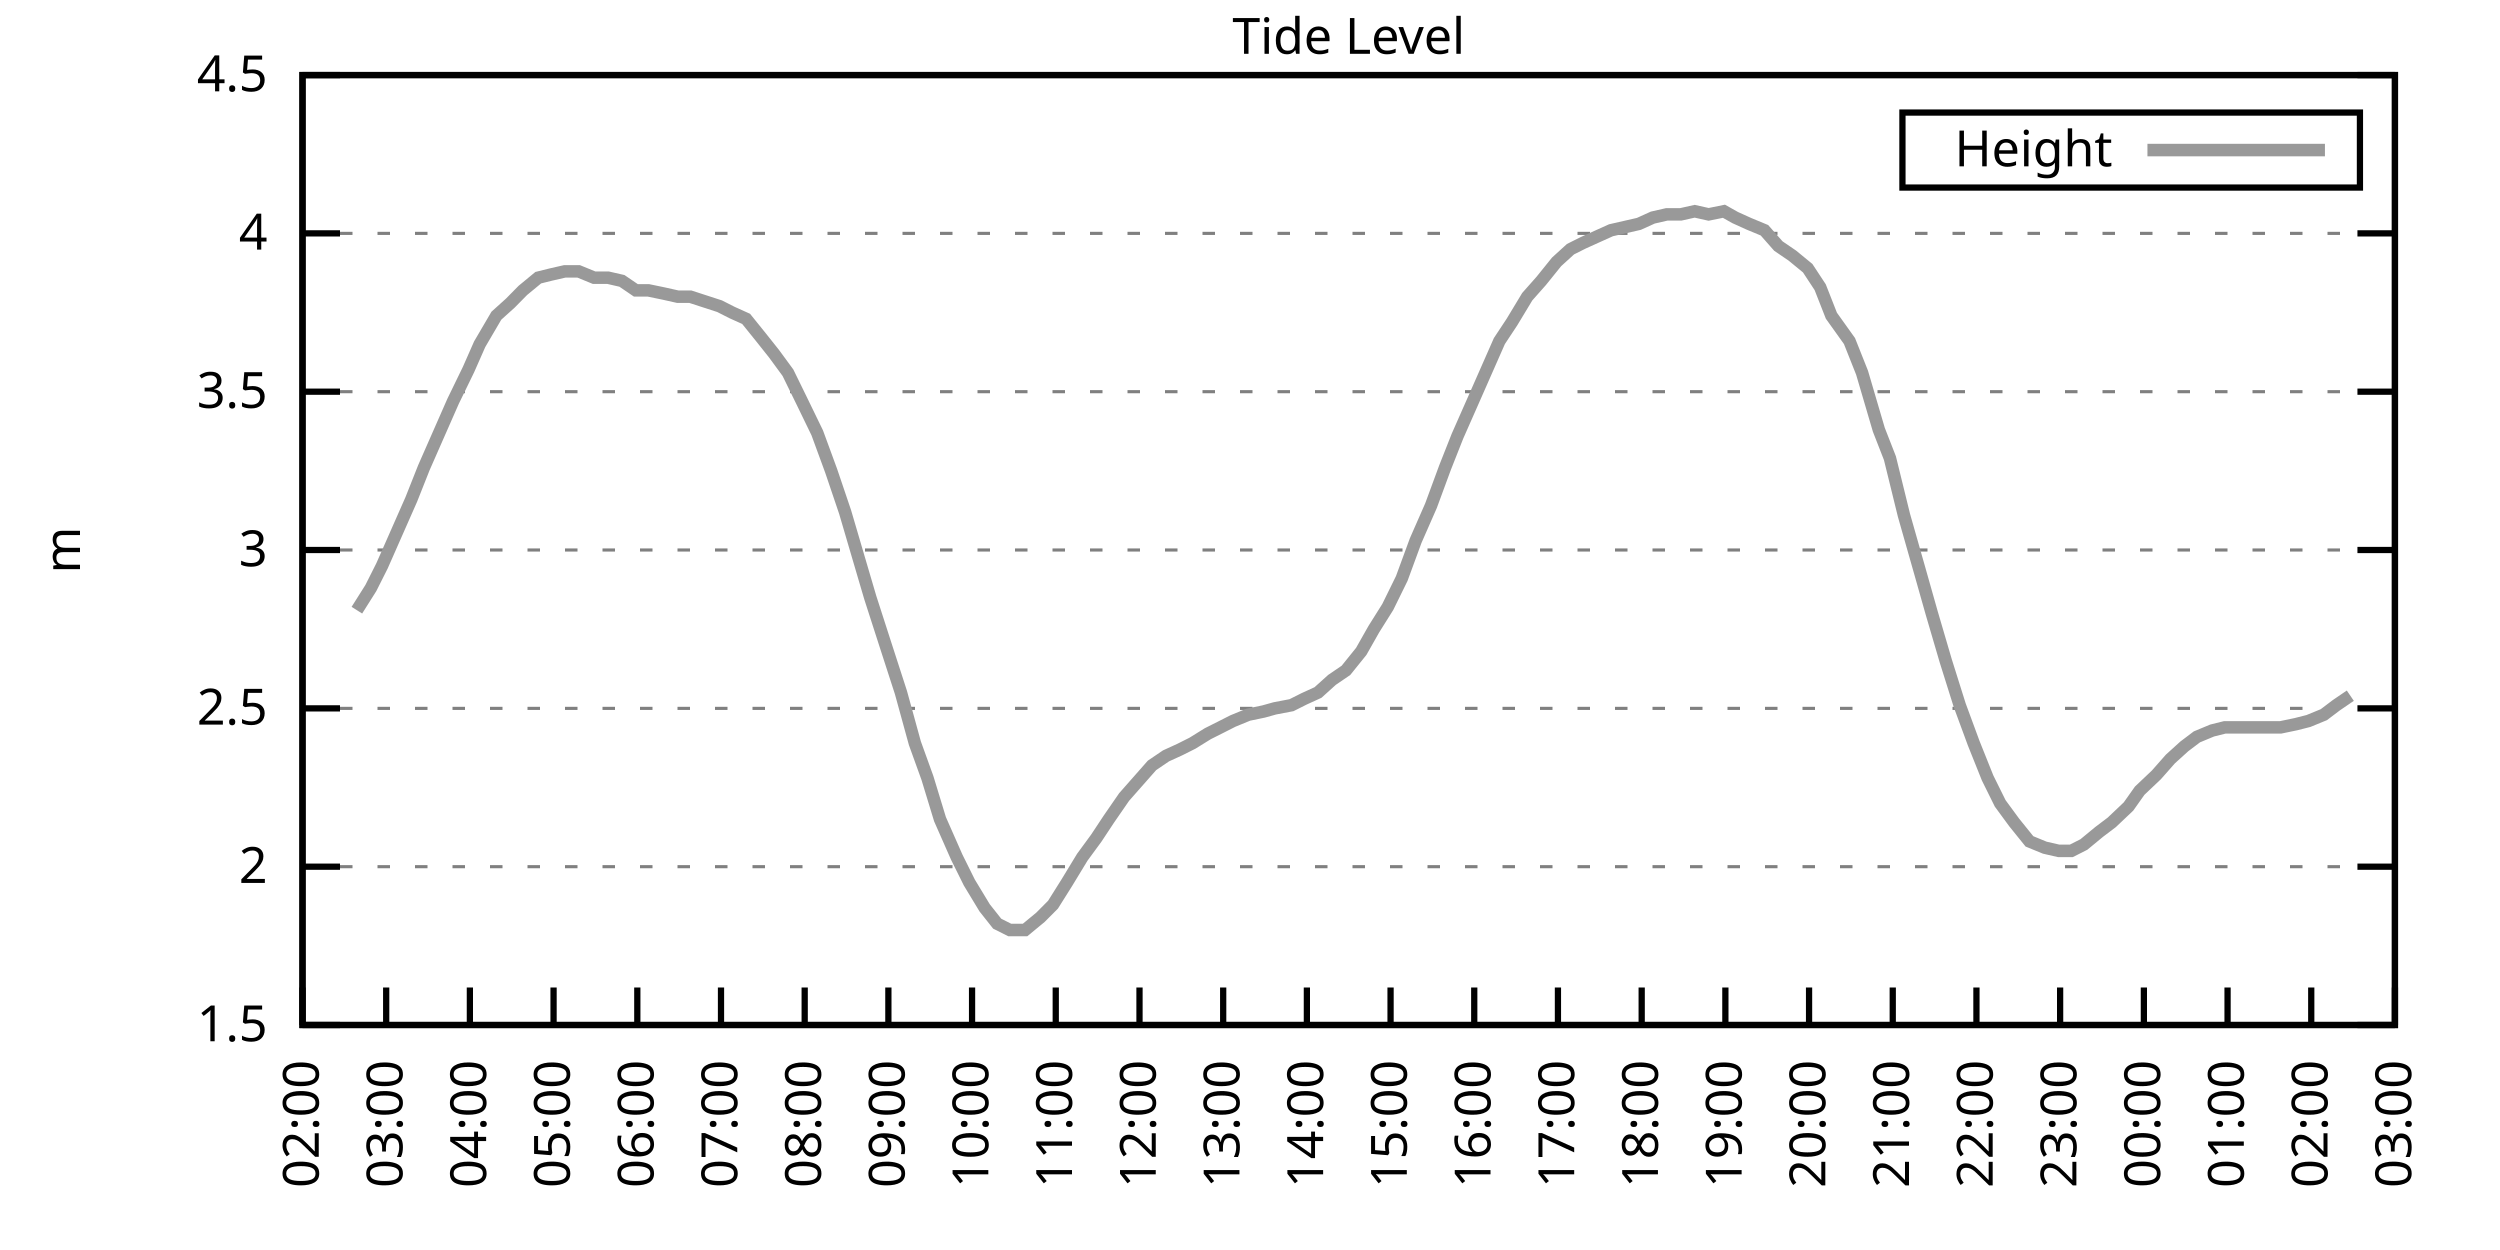
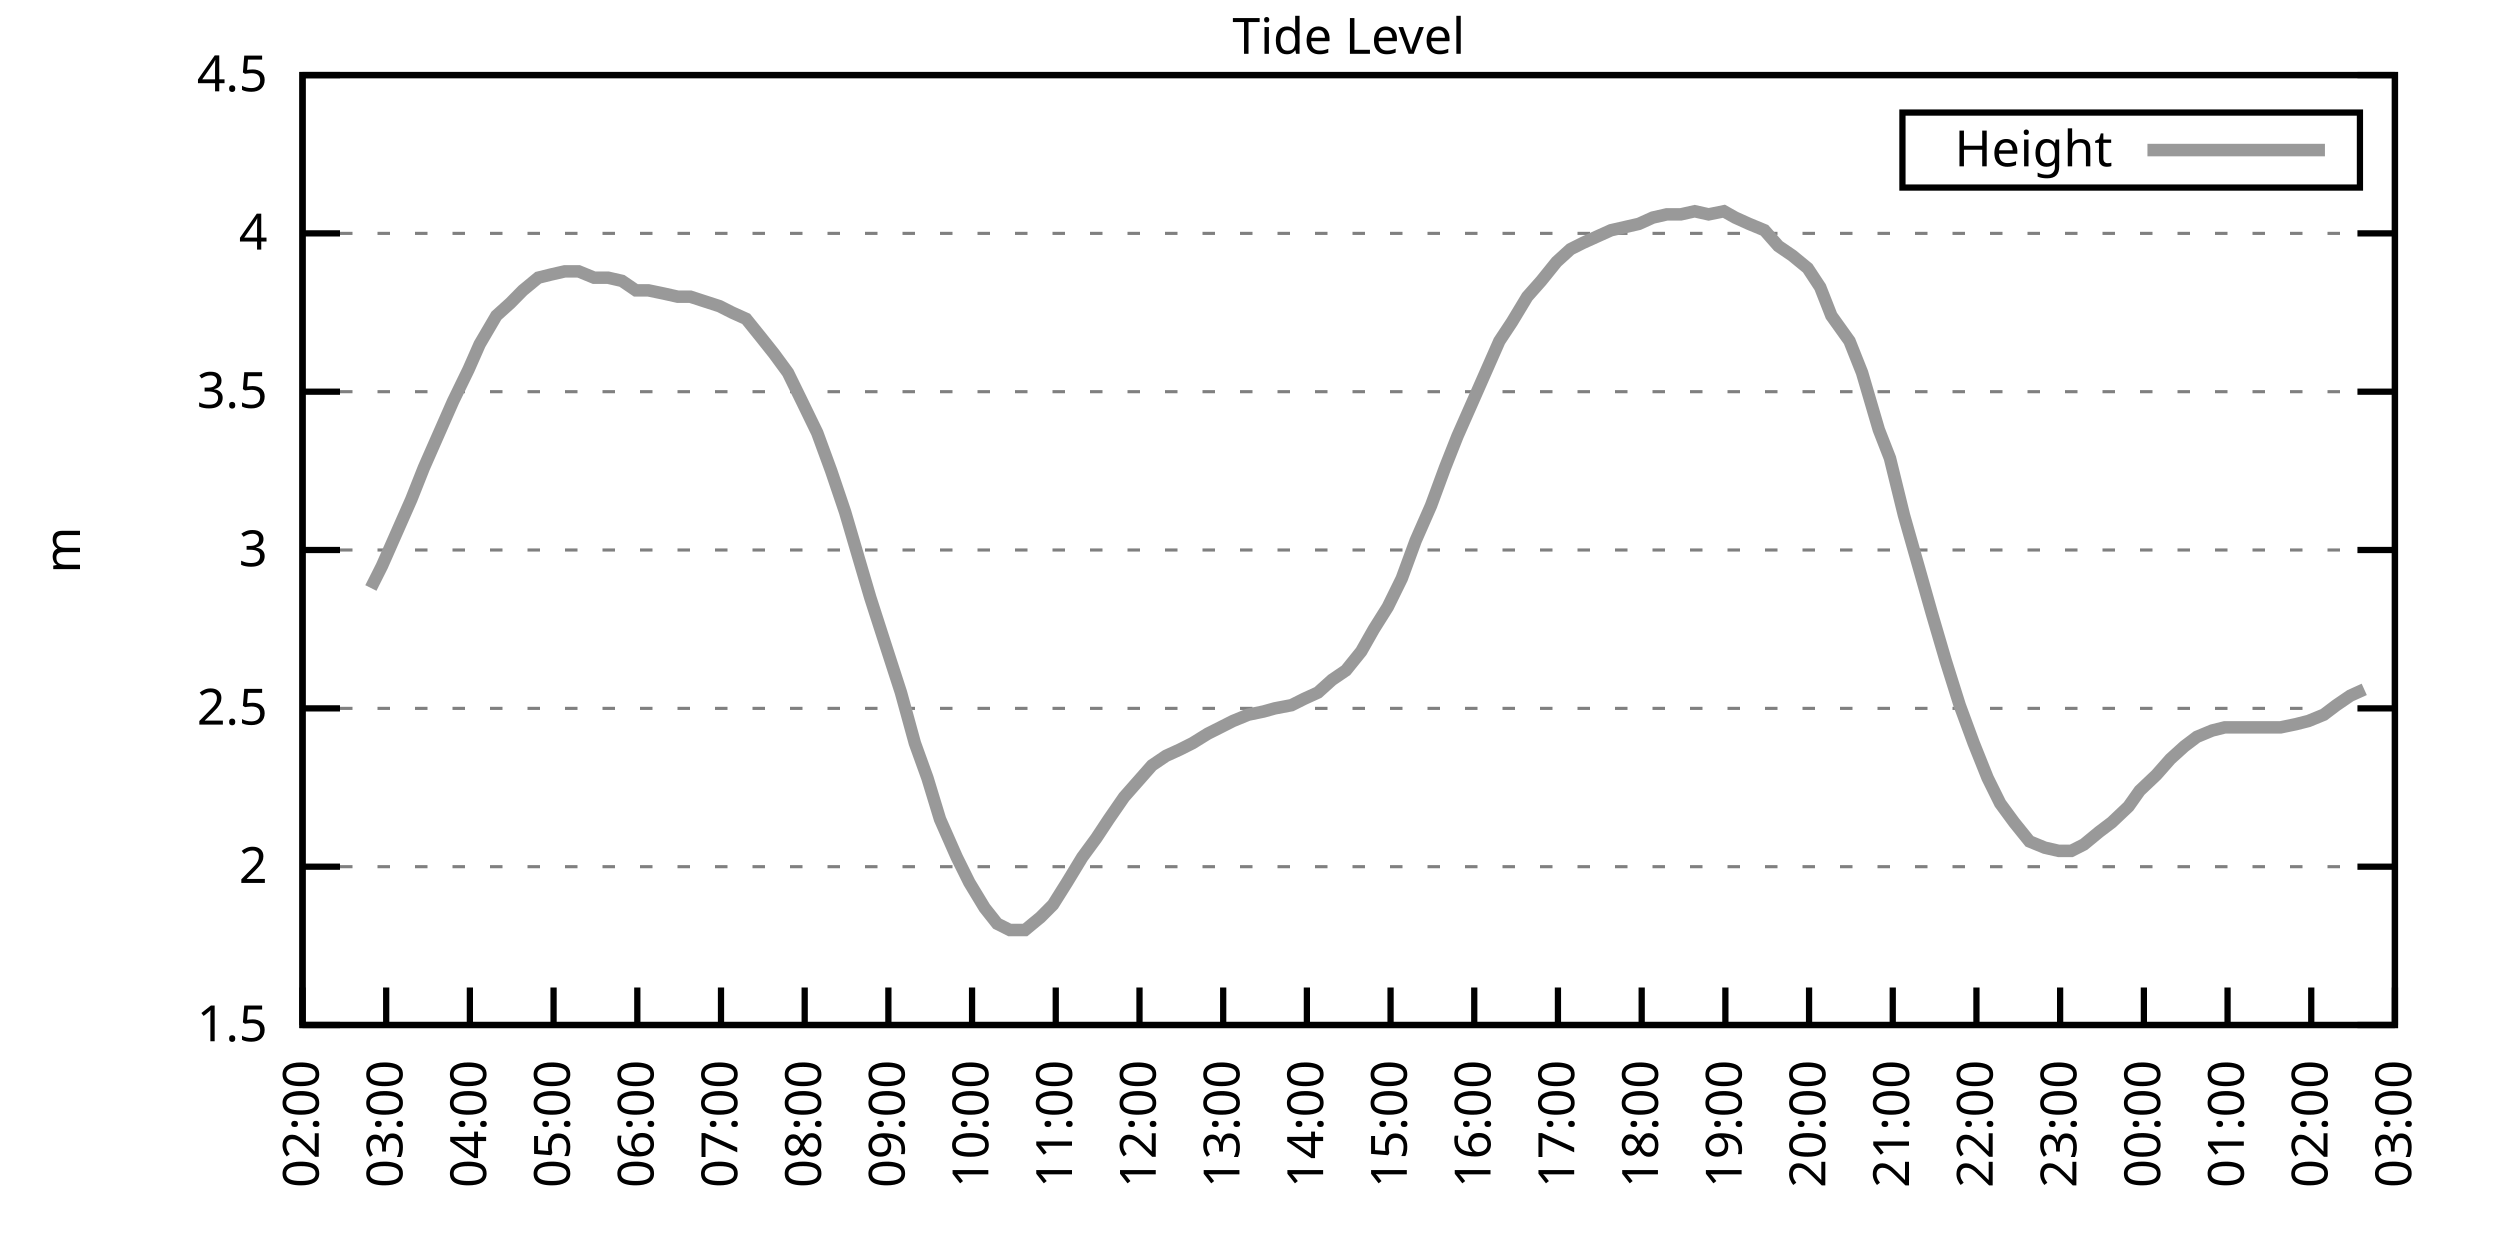
<svg xmlns="http://www.w3.org/2000/svg" xmlns:xlink="http://www.w3.org/1999/xlink" width="400" height="200" viewBox="0 0 400 200">
  <g id="gnuplot_canvas">
    <rect x="0" y="0" width="400" height="200" fill="none" />
    <defs>
      <circle id="gpDot" r="0.5" stroke-width="0.5" stroke="currentColor" />
      <path id="gpPt0" stroke-width="0.333" stroke="currentColor" d="M-1,0 h2 M0,-1 v2" />
      <path id="gpPt1" stroke-width="0.333" stroke="currentColor" d="M-1,-1 L1,1 M1,-1 L-1,1" />
      <path id="gpPt2" stroke-width="0.333" stroke="currentColor" d="M-1,0 L1,0 M0,-1 L0,1 M-1,-1 L1,1 M-1,1 L1,-1" />
      <rect id="gpPt3" stroke-width="0.333" stroke="currentColor" x="-1" y="-1" width="2" height="2" />
      <rect id="gpPt4" stroke-width="0.333" stroke="currentColor" fill="currentColor" x="-1" y="-1" width="2" height="2" />
      <circle id="gpPt5" stroke-width="0.333" stroke="currentColor" cx="0" cy="0" r="1" />
      <use xlink:href="#gpPt5" id="gpPt6" fill="currentColor" stroke="none" />
      <path id="gpPt7" stroke-width="0.333" stroke="currentColor" d="M0,-1.33 L-1.33,0.67 L1.33,0.67 z" />
      <use xlink:href="#gpPt7" id="gpPt8" fill="currentColor" stroke="none" />
      <use xlink:href="#gpPt7" id="gpPt9" stroke="currentColor" transform="rotate(180)" />
      <use xlink:href="#gpPt9" id="gpPt10" fill="currentColor" stroke="none" />
      <use xlink:href="#gpPt3" id="gpPt11" stroke="currentColor" transform="rotate(45)" />
      <use xlink:href="#gpPt11" id="gpPt12" fill="currentColor" stroke="none" />
      <path id="gpPt13" stroke-width="0.333" stroke="currentColor" d="M0,1.330 L1.265,0.411 L0.782,-1.067 L-0.782,-1.076 L-1.265,0.411 z" />
      <use xlink:href="#gpPt13" id="gpPt14" fill="currentColor" stroke="none" />
      <filter id="textbox" filterUnits="objectBoundingBox" x="0" y="0" height="1" width="1">
        <feFlood flood-color="white" flood-opacity="1" result="bgnd" />
        <feComposite in="SourceGraphic" in2="bgnd" operator="atop" />
      </filter>
      <filter id="greybox" filterUnits="objectBoundingBox" x="0" y="0" height="1" width="1">
        <feFlood flood-color="lightgrey" flood-opacity="1" result="grey" />
        <feComposite in="SourceGraphic" in2="grey" operator="atop" />
      </filter>
    </defs>
    <g fill="none" color="white" stroke="currentColor" stroke-width="1.00" stroke-linecap="butt" stroke-linejoin="miter">
</g>
    <g fill="none" color="black" stroke="currentColor" stroke-width="1.00" stroke-linecap="butt" stroke-linejoin="miter">
      <g stroke="none" shape-rendering="crispEdges">
        <polygon fill="rgb(255, 255, 255)" points="48.40,164.00 383.18,164.00 383.18,12.02 48.40,12.02 " />
      </g>
    </g>
    <g fill="none" color="black" stroke="currentColor" stroke-width="1.00" stroke-linecap="butt" stroke-linejoin="miter">
</g>
    <g fill="none" color="black" stroke="black" stroke-width="0.50" stroke-linecap="butt" stroke-linejoin="miter">
</g>
    <g fill="none" color="gray" stroke="currentColor" stroke-width="0.50" stroke-linecap="butt" stroke-linejoin="miter">
      <path stroke="gray" stroke-dasharray="2,4" class="gridline" d="M48.40,164.00 L383.19,164.00  " />
    </g>
    <g fill="none" color="gray" stroke="gray" stroke-width="1.00" stroke-linecap="butt" stroke-linejoin="miter">
</g>
    <g fill="none" color="black" stroke="currentColor" stroke-width="1.00" stroke-linecap="butt" stroke-linejoin="miter">
      <path stroke="black" d="M48.40,164.00 L54.40,164.00 M383.19,164.00 L377.19,164.00  " />
      <g transform="translate(42.80,166.60)" stroke="none" fill="black" font-family="Sans" font-size="8.00" text-anchor="end">
        <text>
          <tspan font-family="Sans"> 1.5</tspan>
        </text>
      </g>
    </g>
    <g fill="none" color="black" stroke="currentColor" stroke-width="1.00" stroke-linecap="butt" stroke-linejoin="miter">
</g>
    <g fill="none" color="black" stroke="black" stroke-width="0.50" stroke-linecap="butt" stroke-linejoin="miter">
</g>
    <g fill="none" color="gray" stroke="currentColor" stroke-width="0.50" stroke-linecap="butt" stroke-linejoin="miter">
      <path stroke="gray" stroke-dasharray="2,4" class="gridline" d="M48.40,138.67 L383.19,138.67  " />
    </g>
    <g fill="none" color="gray" stroke="gray" stroke-width="1.00" stroke-linecap="butt" stroke-linejoin="miter">
</g>
    <g fill="none" color="black" stroke="currentColor" stroke-width="1.00" stroke-linecap="butt" stroke-linejoin="miter">
      <path stroke="black" d="M48.40,138.67 L54.40,138.67 M383.19,138.67 L377.19,138.67  " />
      <g transform="translate(42.80,141.27)" stroke="none" fill="black" font-family="Sans" font-size="8.00" text-anchor="end">
        <text>
          <tspan font-family="Sans"> 2</tspan>
        </text>
      </g>
    </g>
    <g fill="none" color="black" stroke="currentColor" stroke-width="1.00" stroke-linecap="butt" stroke-linejoin="miter">
</g>
    <g fill="none" color="black" stroke="black" stroke-width="0.50" stroke-linecap="butt" stroke-linejoin="miter">
</g>
    <g fill="none" color="gray" stroke="currentColor" stroke-width="0.50" stroke-linecap="butt" stroke-linejoin="miter">
      <path stroke="gray" stroke-dasharray="2,4" class="gridline" d="M48.40,113.34 L383.19,113.34  " />
    </g>
    <g fill="none" color="gray" stroke="gray" stroke-width="1.00" stroke-linecap="butt" stroke-linejoin="miter">
</g>
    <g fill="none" color="black" stroke="currentColor" stroke-width="1.00" stroke-linecap="butt" stroke-linejoin="miter">
      <path stroke="black" d="M48.40,113.34 L54.40,113.34 M383.19,113.34 L377.19,113.34  " />
      <g transform="translate(42.80,115.94)" stroke="none" fill="black" font-family="Sans" font-size="8.00" text-anchor="end">
        <text>
          <tspan font-family="Sans"> 2.5</tspan>
        </text>
      </g>
    </g>
    <g fill="none" color="black" stroke="currentColor" stroke-width="1.00" stroke-linecap="butt" stroke-linejoin="miter">
</g>
    <g fill="none" color="black" stroke="black" stroke-width="0.50" stroke-linecap="butt" stroke-linejoin="miter">
</g>
    <g fill="none" color="gray" stroke="currentColor" stroke-width="0.50" stroke-linecap="butt" stroke-linejoin="miter">
      <path stroke="gray" stroke-dasharray="2,4" class="gridline" d="M48.40,88.00 L383.19,88.00  " />
    </g>
    <g fill="none" color="gray" stroke="gray" stroke-width="1.00" stroke-linecap="butt" stroke-linejoin="miter">
</g>
    <g fill="none" color="black" stroke="currentColor" stroke-width="1.00" stroke-linecap="butt" stroke-linejoin="miter">
      <path stroke="black" d="M48.40,88.00 L54.40,88.00 M383.19,88.00 L377.19,88.00  " />
      <g transform="translate(42.80,90.60)" stroke="none" fill="black" font-family="Sans" font-size="8.00" text-anchor="end">
        <text>
          <tspan font-family="Sans"> 3</tspan>
        </text>
      </g>
    </g>
    <g fill="none" color="black" stroke="currentColor" stroke-width="1.00" stroke-linecap="butt" stroke-linejoin="miter">
</g>
    <g fill="none" color="black" stroke="black" stroke-width="0.50" stroke-linecap="butt" stroke-linejoin="miter">
</g>
    <g fill="none" color="gray" stroke="currentColor" stroke-width="0.50" stroke-linecap="butt" stroke-linejoin="miter">
      <path stroke="gray" stroke-dasharray="2,4" class="gridline" d="M48.40,62.67 L383.19,62.67  " />
    </g>
    <g fill="none" color="gray" stroke="gray" stroke-width="1.00" stroke-linecap="butt" stroke-linejoin="miter">
</g>
    <g fill="none" color="black" stroke="currentColor" stroke-width="1.00" stroke-linecap="butt" stroke-linejoin="miter">
      <path stroke="black" d="M48.40,62.67 L54.40,62.67 M383.19,62.67 L377.19,62.67  " />
      <g transform="translate(42.80,65.27)" stroke="none" fill="black" font-family="Sans" font-size="8.00" text-anchor="end">
        <text>
          <tspan font-family="Sans"> 3.5</tspan>
        </text>
      </g>
    </g>
    <g fill="none" color="black" stroke="currentColor" stroke-width="1.00" stroke-linecap="butt" stroke-linejoin="miter">
</g>
    <g fill="none" color="black" stroke="black" stroke-width="0.50" stroke-linecap="butt" stroke-linejoin="miter">
</g>
    <g fill="none" color="gray" stroke="currentColor" stroke-width="0.50" stroke-linecap="butt" stroke-linejoin="miter">
      <path stroke="gray" stroke-dasharray="2,4" class="gridline" d="M48.40,37.34 L383.19,37.34  " />
    </g>
    <g fill="none" color="gray" stroke="gray" stroke-width="1.00" stroke-linecap="butt" stroke-linejoin="miter">
</g>
    <g fill="none" color="black" stroke="currentColor" stroke-width="1.00" stroke-linecap="butt" stroke-linejoin="miter">
      <path stroke="black" d="M48.40,37.34 L54.40,37.34 M383.19,37.34 L377.19,37.34  " />
      <g transform="translate(42.80,39.94)" stroke="none" fill="black" font-family="Sans" font-size="8.00" text-anchor="end">
        <text>
          <tspan font-family="Sans"> 4</tspan>
        </text>
      </g>
    </g>
    <g fill="none" color="black" stroke="currentColor" stroke-width="1.00" stroke-linecap="butt" stroke-linejoin="miter">
</g>
    <g fill="none" color="black" stroke="black" stroke-width="0.50" stroke-linecap="butt" stroke-linejoin="miter">
</g>
    <g fill="none" color="gray" stroke="currentColor" stroke-width="0.50" stroke-linecap="butt" stroke-linejoin="miter">
      <path stroke="gray" stroke-dasharray="2,4" class="gridline" d="M48.40,12.01 L383.19,12.01  " />
    </g>
    <g fill="none" color="gray" stroke="gray" stroke-width="1.00" stroke-linecap="butt" stroke-linejoin="miter">
</g>
    <g fill="none" color="black" stroke="currentColor" stroke-width="1.00" stroke-linecap="butt" stroke-linejoin="miter">
      <path stroke="black" d="M48.40,12.01 L54.40,12.01 M383.19,12.01 L377.19,12.01  " />
      <g transform="translate(42.80,14.61)" stroke="none" fill="black" font-family="Sans" font-size="8.00" text-anchor="end">
        <text>
          <tspan font-family="Sans"> 4.5</tspan>
        </text>
      </g>
    </g>
    <g fill="none" color="black" stroke="currentColor" stroke-width="1.00" stroke-linecap="butt" stroke-linejoin="miter">
      <path stroke="black" d="M48.40,164.00 L48.40,158.00  " />
      <g transform="translate(51.00,169.60) rotate(270.00)" stroke="none" fill="black" font-family="Sans" font-size="8.00" text-anchor="end">
        <text>
          <tspan font-family="Sans">02:00</tspan>
        </text>
      </g>
    </g>
    <g fill="none" color="black" stroke="currentColor" stroke-width="1.00" stroke-linecap="butt" stroke-linejoin="miter">
      <path stroke="black" d="M61.79,164.00 L61.79,158.00  " />
      <g transform="translate(64.39,169.60) rotate(270.00)" stroke="none" fill="black" font-family="Sans" font-size="8.00" text-anchor="end">
        <text>
          <tspan font-family="Sans">03:00</tspan>
        </text>
      </g>
    </g>
    <g fill="none" color="black" stroke="currentColor" stroke-width="1.00" stroke-linecap="butt" stroke-linejoin="miter">
      <path stroke="black" d="M75.18,164.00 L75.18,158.00  " />
      <g transform="translate(77.78,169.60) rotate(270.00)" stroke="none" fill="black" font-family="Sans" font-size="8.00" text-anchor="end">
        <text>
          <tspan font-family="Sans">04:00</tspan>
        </text>
      </g>
    </g>
    <g fill="none" color="black" stroke="currentColor" stroke-width="1.00" stroke-linecap="butt" stroke-linejoin="miter">
      <path stroke="black" d="M88.57,164.00 L88.57,158.00  " />
      <g transform="translate(91.17,169.60) rotate(270.00)" stroke="none" fill="black" font-family="Sans" font-size="8.00" text-anchor="end">
        <text>
          <tspan font-family="Sans">05:00</tspan>
        </text>
      </g>
    </g>
    <g fill="none" color="black" stroke="currentColor" stroke-width="1.00" stroke-linecap="butt" stroke-linejoin="miter">
      <path stroke="black" d="M101.97,164.00 L101.97,158.00  " />
      <g transform="translate(104.57,169.60) rotate(270.00)" stroke="none" fill="black" font-family="Sans" font-size="8.00" text-anchor="end">
        <text>
          <tspan font-family="Sans">06:00</tspan>
        </text>
      </g>
    </g>
    <g fill="none" color="black" stroke="currentColor" stroke-width="1.00" stroke-linecap="butt" stroke-linejoin="miter">
      <path stroke="black" d="M115.36,164.00 L115.36,158.00  " />
      <g transform="translate(117.96,169.60) rotate(270.00)" stroke="none" fill="black" font-family="Sans" font-size="8.00" text-anchor="end">
        <text>
          <tspan font-family="Sans">07:00</tspan>
        </text>
      </g>
    </g>
    <g fill="none" color="black" stroke="currentColor" stroke-width="1.00" stroke-linecap="butt" stroke-linejoin="miter">
      <path stroke="black" d="M128.75,164.00 L128.75,158.00  " />
      <g transform="translate(131.35,169.60) rotate(270.00)" stroke="none" fill="black" font-family="Sans" font-size="8.00" text-anchor="end">
        <text>
          <tspan font-family="Sans">08:00</tspan>
        </text>
      </g>
    </g>
    <g fill="none" color="black" stroke="currentColor" stroke-width="1.00" stroke-linecap="butt" stroke-linejoin="miter">
      <path stroke="black" d="M142.14,164.00 L142.14,158.00  " />
      <g transform="translate(144.74,169.60) rotate(270.00)" stroke="none" fill="black" font-family="Sans" font-size="8.00" text-anchor="end">
        <text>
          <tspan font-family="Sans">09:00</tspan>
        </text>
      </g>
    </g>
    <g fill="none" color="black" stroke="currentColor" stroke-width="1.00" stroke-linecap="butt" stroke-linejoin="miter">
      <path stroke="black" d="M155.53,164.00 L155.53,158.00  " />
      <g transform="translate(158.13,169.60) rotate(270.00)" stroke="none" fill="black" font-family="Sans" font-size="8.00" text-anchor="end">
        <text>
          <tspan font-family="Sans">10:00</tspan>
        </text>
      </g>
    </g>
    <g fill="none" color="black" stroke="currentColor" stroke-width="1.00" stroke-linecap="butt" stroke-linejoin="miter">
      <path stroke="black" d="M168.92,164.00 L168.92,158.00  " />
      <g transform="translate(171.52,169.60) rotate(270.00)" stroke="none" fill="black" font-family="Sans" font-size="8.00" text-anchor="end">
        <text>
          <tspan font-family="Sans">11:00</tspan>
        </text>
      </g>
    </g>
    <g fill="none" color="black" stroke="currentColor" stroke-width="1.00" stroke-linecap="butt" stroke-linejoin="miter">
      <path stroke="black" d="M182.32,164.00 L182.32,158.00  " />
      <g transform="translate(184.92,169.60) rotate(270.00)" stroke="none" fill="black" font-family="Sans" font-size="8.00" text-anchor="end">
        <text>
          <tspan font-family="Sans">12:00</tspan>
        </text>
      </g>
    </g>
    <g fill="none" color="black" stroke="currentColor" stroke-width="1.00" stroke-linecap="butt" stroke-linejoin="miter">
      <path stroke="black" d="M195.71,164.00 L195.71,158.00  " />
      <g transform="translate(198.31,169.60) rotate(270.00)" stroke="none" fill="black" font-family="Sans" font-size="8.00" text-anchor="end">
        <text>
          <tspan font-family="Sans">13:00</tspan>
        </text>
      </g>
    </g>
    <g fill="none" color="black" stroke="currentColor" stroke-width="1.00" stroke-linecap="butt" stroke-linejoin="miter">
      <path stroke="black" d="M209.10,164.00 L209.10,158.00  " />
      <g transform="translate(211.70,169.60) rotate(270.00)" stroke="none" fill="black" font-family="Sans" font-size="8.00" text-anchor="end">
        <text>
          <tspan font-family="Sans">14:00</tspan>
        </text>
      </g>
    </g>
    <g fill="none" color="black" stroke="currentColor" stroke-width="1.00" stroke-linecap="butt" stroke-linejoin="miter">
      <path stroke="black" d="M222.49,164.00 L222.49,158.00  " />
      <g transform="translate(225.09,169.60) rotate(270.00)" stroke="none" fill="black" font-family="Sans" font-size="8.00" text-anchor="end">
        <text>
          <tspan font-family="Sans">15:00</tspan>
        </text>
      </g>
    </g>
    <g fill="none" color="black" stroke="currentColor" stroke-width="1.00" stroke-linecap="butt" stroke-linejoin="miter">
      <path stroke="black" d="M235.88,164.00 L235.88,158.00  " />
      <g transform="translate(238.48,169.60) rotate(270.00)" stroke="none" fill="black" font-family="Sans" font-size="8.00" text-anchor="end">
        <text>
          <tspan font-family="Sans">16:00</tspan>
        </text>
      </g>
    </g>
    <g fill="none" color="black" stroke="currentColor" stroke-width="1.00" stroke-linecap="butt" stroke-linejoin="miter">
      <path stroke="black" d="M249.27,164.00 L249.27,158.00  " />
      <g transform="translate(251.87,169.60) rotate(270.00)" stroke="none" fill="black" font-family="Sans" font-size="8.00" text-anchor="end">
        <text>
          <tspan font-family="Sans">17:00</tspan>
        </text>
      </g>
    </g>
    <g fill="none" color="black" stroke="currentColor" stroke-width="1.00" stroke-linecap="butt" stroke-linejoin="miter">
      <path stroke="black" d="M262.67,164.00 L262.67,158.00  " />
      <g transform="translate(265.27,169.60) rotate(270.00)" stroke="none" fill="black" font-family="Sans" font-size="8.00" text-anchor="end">
        <text>
          <tspan font-family="Sans">18:00</tspan>
        </text>
      </g>
    </g>
    <g fill="none" color="black" stroke="currentColor" stroke-width="1.00" stroke-linecap="butt" stroke-linejoin="miter">
      <path stroke="black" d="M276.06,164.00 L276.06,158.00  " />
      <g transform="translate(278.66,169.60) rotate(270.00)" stroke="none" fill="black" font-family="Sans" font-size="8.00" text-anchor="end">
        <text>
          <tspan font-family="Sans">19:00</tspan>
        </text>
      </g>
    </g>
    <g fill="none" color="black" stroke="currentColor" stroke-width="1.00" stroke-linecap="butt" stroke-linejoin="miter">
      <path stroke="black" d="M289.45,164.00 L289.45,158.00  " />
      <g transform="translate(292.05,169.60) rotate(270.00)" stroke="none" fill="black" font-family="Sans" font-size="8.00" text-anchor="end">
        <text>
          <tspan font-family="Sans">20:00</tspan>
        </text>
      </g>
    </g>
    <g fill="none" color="black" stroke="currentColor" stroke-width="1.00" stroke-linecap="butt" stroke-linejoin="miter">
      <path stroke="black" d="M302.84,164.00 L302.84,158.00  " />
      <g transform="translate(305.44,169.60) rotate(270.00)" stroke="none" fill="black" font-family="Sans" font-size="8.00" text-anchor="end">
        <text>
          <tspan font-family="Sans">21:00</tspan>
        </text>
      </g>
    </g>
    <g fill="none" color="black" stroke="currentColor" stroke-width="1.00" stroke-linecap="butt" stroke-linejoin="miter">
      <path stroke="black" d="M316.23,164.00 L316.23,158.00  " />
      <g transform="translate(318.83,169.60) rotate(270.00)" stroke="none" fill="black" font-family="Sans" font-size="8.00" text-anchor="end">
        <text>
          <tspan font-family="Sans">22:00</tspan>
        </text>
      </g>
    </g>
    <g fill="none" color="black" stroke="currentColor" stroke-width="1.00" stroke-linecap="butt" stroke-linejoin="miter">
      <path stroke="black" d="M329.62,164.00 L329.62,158.00  " />
      <g transform="translate(332.22,169.60) rotate(270.00)" stroke="none" fill="black" font-family="Sans" font-size="8.00" text-anchor="end">
        <text>
          <tspan font-family="Sans">23:00</tspan>
        </text>
      </g>
    </g>
    <g fill="none" color="black" stroke="currentColor" stroke-width="1.00" stroke-linecap="butt" stroke-linejoin="miter">
      <path stroke="black" d="M343.02,164.00 L343.02,158.00  " />
      <g transform="translate(345.62,169.60) rotate(270.00)" stroke="none" fill="black" font-family="Sans" font-size="8.00" text-anchor="end">
        <text>
          <tspan font-family="Sans">00:00</tspan>
        </text>
      </g>
    </g>
    <g fill="none" color="black" stroke="currentColor" stroke-width="1.00" stroke-linecap="butt" stroke-linejoin="miter">
      <path stroke="black" d="M356.41,164.00 L356.41,158.00  " />
      <g transform="translate(359.01,169.60) rotate(270.00)" stroke="none" fill="black" font-family="Sans" font-size="8.00" text-anchor="end">
        <text>
          <tspan font-family="Sans">01:00</tspan>
        </text>
      </g>
    </g>
    <g fill="none" color="black" stroke="currentColor" stroke-width="1.00" stroke-linecap="butt" stroke-linejoin="miter">
      <path stroke="black" d="M369.80,164.00 L369.80,158.00  " />
      <g transform="translate(372.40,169.60) rotate(270.00)" stroke="none" fill="black" font-family="Sans" font-size="8.00" text-anchor="end">
        <text>
          <tspan font-family="Sans">02:00</tspan>
        </text>
      </g>
    </g>
    <g fill="none" color="black" stroke="currentColor" stroke-width="1.00" stroke-linecap="butt" stroke-linejoin="miter">
      <path stroke="black" d="M383.19,164.00 L383.19,158.00  " />
      <g transform="translate(385.79,169.60) rotate(270.00)" stroke="none" fill="black" font-family="Sans" font-size="8.00" text-anchor="end">
        <text>
          <tspan font-family="Sans">03:00</tspan>
        </text>
      </g>
    </g>
    <g fill="none" color="black" stroke="currentColor" stroke-width="1.00" stroke-linecap="butt" stroke-linejoin="miter">
</g>
    <g fill="none" color="black" stroke="currentColor" stroke-width="1.00" stroke-linecap="butt" stroke-linejoin="miter">
      <path stroke="black" d="M48.40,12.01 L48.40,164.00 L383.19,164.00 L383.19,12.01 L48.40,12.01 Z  " />
    </g>
    <g fill="none" color="black" stroke="currentColor" stroke-width="1.00" stroke-linecap="butt" stroke-linejoin="miter">
</g>
    <g fill="none" color="black" stroke="currentColor" stroke-width="1.00" stroke-linecap="butt" stroke-linejoin="miter">
      <path stroke="black" d="M304.39,30.01 L304.39,18.01 L377.59,18.01 L377.59,30.01 L304.39,30.01 Z  " />
    </g>
    <g id="Tide_level_plot_1">
      <g fill="none" color="white" stroke="black" stroke-width="2.00" stroke-linecap="butt" stroke-linejoin="miter">
</g>
      <g fill="none" color="black" stroke="currentColor" stroke-width="2.00" stroke-linecap="butt" stroke-linejoin="miter">
        <g transform="translate(337.99,26.61)" stroke="none" fill="black" font-family="Sans" font-size="8.00" text-anchor="end">
          <text>
            <tspan font-family="Sans">Height</tspan>
          </text>
        </g>
      </g>
      <g fill="none" color="black" stroke="currentColor" stroke-width="2.00" stroke-linecap="butt" stroke-linejoin="miter">
-         <path stroke="rgb(153, 153, 153)" d="M343.59,24.01 L371.99,24.01 M57.10,97.63 L59.34,94.08 L61.12,90.54 L63.80,84.46 L65.81,79.90 L67.82,74.83   L70.27,69.26 L72.50,64.19 L74.96,59.13 L76.75,55.07 L79.42,50.51 L81.66,48.49 L83.66,46.46 L86.12,44.43   L88.13,43.93 L90.36,43.42 L92.59,43.42 L95.05,44.43 L97.28,44.43 L99.51,44.94 L101.74,46.46 L103.75,46.46   L106.21,46.97 L108.44,47.47 L110.45,47.47 L115.13,48.99 L117.14,50.01 L119.38,51.02 L121.83,54.06 L123.84,56.59   L126.07,59.63 L128.30,64.19 L130.76,69.26 L132.99,75.34 L135.22,81.93 L137.45,89.52 L139.24,95.60 L141.69,103.20   L144.15,110.80 L146.38,118.91 L148.39,124.48 L150.40,131.07 L153.08,137.15 L155.09,141.20 L157.54,145.25 L159.55,147.79   L161.56,148.80 L164.01,148.80 L166.47,146.77 L168.48,144.75 L170.71,141.20 L173.17,137.15 L175.40,134.11 L177.41,131.07   L179.86,127.52 L182.09,124.99 L184.32,122.46 L186.56,120.94 L188.79,119.92 L190.80,118.91 L193.25,117.39 L195.26,116.38   L197.27,115.36 L199.73,114.35 L202.18,113.84 L203.97,113.34 L206.64,112.83 L208.65,111.82 L210.88,110.80 L213.12,108.78   L215.35,107.26 L217.80,104.22 L219.81,100.67 L222.04,97.12 L224.28,92.56 L226.51,86.49 L228.96,80.91 L231.20,74.83   L233.20,69.77 L235.44,64.70 L239.90,54.57 L241.91,51.53 L244.36,47.47 L246.60,44.94 L249.05,41.90 L251.28,39.87   L253.29,38.86 L255.52,37.85 L257.76,36.84 L259.99,36.33 L262.22,35.82 L264.45,34.81 L266.68,34.30 L268.92,34.30   L271.15,33.80 L273.38,34.30 L275.83,33.80 L277.62,34.81 L279.85,35.82 L282.31,36.84 L284.54,39.37 L286.77,40.89   L289.23,42.91 L291.23,45.95 L293.02,50.51 L295.92,54.57 L297.93,59.63 L300.61,68.75 L302.39,73.31 L304.63,82.43   L307.08,91.04 L309.09,98.14 L311.32,105.74 L313.55,112.83 L315.79,118.91 L318.02,124.48 L320.03,128.54 L322.26,131.58   L324.71,134.62 L327.17,135.63 L329.40,136.14 L331.41,136.14 L333.42,135.12 L335.87,133.10 L337.88,131.58 L340.56,129.04   L342.35,126.51 L345.02,123.98 L347.26,121.44 L349.49,119.42 L351.50,117.90 L353.95,116.88 L355.96,116.38 L358.42,116.38   L360.65,116.38 L362.66,116.38 L364.89,116.38 L367.34,115.87 L369.35,115.36 L371.81,114.35 L373.82,112.83 L376.05,111.31    " />
+         <path stroke="rgb(153, 153, 153)" d="M343.59,24.01 L371.99,24.01 M59.34,94.08 L61.12,90.54 L63.80,84.46 L65.81,79.90 L67.82,74.83 L70.27,69.26   L72.50,64.19 L74.96,59.13 L76.75,55.07 L79.42,50.51 L81.66,48.49 L83.66,46.46 L86.12,44.43 L88.13,43.93   L90.36,43.42 L92.59,43.42 L95.05,44.43 L97.28,44.43 L99.51,44.94 L101.74,46.46 L103.75,46.46 L106.21,46.97   L108.44,47.47 L110.45,47.47 L115.13,48.99 L117.14,50.01 L119.38,51.02 L121.83,54.06 L123.84,56.59 L126.07,59.63   L128.30,64.19 L130.76,69.26 L132.99,75.34 L135.22,81.93 L137.45,89.52 L139.24,95.60 L141.69,103.20 L144.15,110.80   L146.38,118.91 L148.39,124.48 L150.40,131.07 L153.08,137.15 L155.09,141.20 L157.54,145.25 L159.55,147.79 L161.56,148.80   L164.01,148.80 L166.47,146.77 L168.48,144.75 L170.71,141.20 L173.17,137.15 L175.40,134.11 L177.41,131.07 L179.86,127.52   L182.09,124.99 L184.32,122.46 L186.56,120.94 L188.79,119.92 L190.80,118.91 L193.25,117.39 L195.26,116.38 L197.27,115.36   L199.73,114.35 L202.18,113.84 L203.97,113.34 L206.64,112.83 L208.65,111.82 L210.88,110.80 L213.12,108.78 L215.35,107.26   L217.80,104.22 L219.81,100.67 L222.04,97.12 L224.28,92.56 L226.51,86.49 L228.96,80.91 L231.20,74.83 L233.20,69.77   L235.44,64.70 L239.90,54.57 L241.91,51.53 L244.36,47.47 L246.60,44.94 L249.05,41.90 L251.28,39.87 L253.29,38.86   L255.52,37.85 L257.76,36.84 L259.99,36.33 L262.22,35.82 L264.45,34.81 L266.68,34.30 L268.92,34.30 L271.15,33.80   L273.38,34.30 L275.83,33.80 L277.62,34.81 L279.85,35.82 L282.31,36.84 L284.54,39.37 L286.77,40.89 L289.23,42.91   L291.23,45.95 L293.02,50.51 L295.92,54.57 L297.93,59.63 L300.61,68.75 L302.39,73.31 L304.63,82.43 L307.08,91.04   L309.09,98.14 L311.32,105.74 L313.55,112.83 L315.79,118.91 L318.02,124.48 L320.03,128.54 L322.26,131.58 L324.71,134.62   L327.17,135.63 L329.40,136.14 L331.41,136.14 L333.42,135.12 L335.87,133.10 L337.88,131.58 L340.56,129.04 L342.35,126.51   L345.02,123.98 L347.26,121.44 L349.49,119.42 L351.50,117.90 L353.95,116.88 L355.96,116.38 L358.42,116.38 L360.65,116.38   L362.66,116.38 L364.89,116.38 L367.34,115.87 L369.35,115.36 L371.81,114.35 L373.82,112.83 L376.05,111.31 L378.28,110.30    " />
      </g>
    </g>
    <g fill="none" color="black" stroke="currentColor" stroke-width="2.00" stroke-linecap="butt" stroke-linejoin="miter">
</g>
    <g fill="none" color="black" stroke="black" stroke-width="1.00" stroke-linecap="butt" stroke-linejoin="miter">
</g>
    <g fill="none" color="black" stroke="currentColor" stroke-width="1.00" stroke-linecap="butt" stroke-linejoin="miter">
      <path stroke="black" d="M48.40,12.01 L48.40,164.00 L383.19,164.00 L383.19,12.01 L48.40,12.01 Z  " />
      <g transform="translate(12.80,88.01) rotate(270.00)" stroke="none" fill="black" font-family="Sans" font-size="8.00" text-anchor="middle">
        <text>
          <tspan font-family="Sans">m</tspan>
        </text>
      </g>
    </g>
    <g fill="none" color="black" stroke="currentColor" stroke-width="1.00" stroke-linecap="butt" stroke-linejoin="miter">
</g>
    <g fill="none" color="black" stroke="currentColor" stroke-width="1.00" stroke-linecap="butt" stroke-linejoin="miter">
      <g transform="translate(215.79,8.61)" stroke="none" fill="black" font-family="Sans" font-size="8.00" text-anchor="middle">
        <text>
          <tspan font-family="Sans">Tide Level</tspan>
        </text>
      </g>
    </g>
    <g fill="none" color="black" stroke="currentColor" stroke-width="1.00" stroke-linecap="butt" stroke-linejoin="miter">
</g>
  </g>
</svg>
